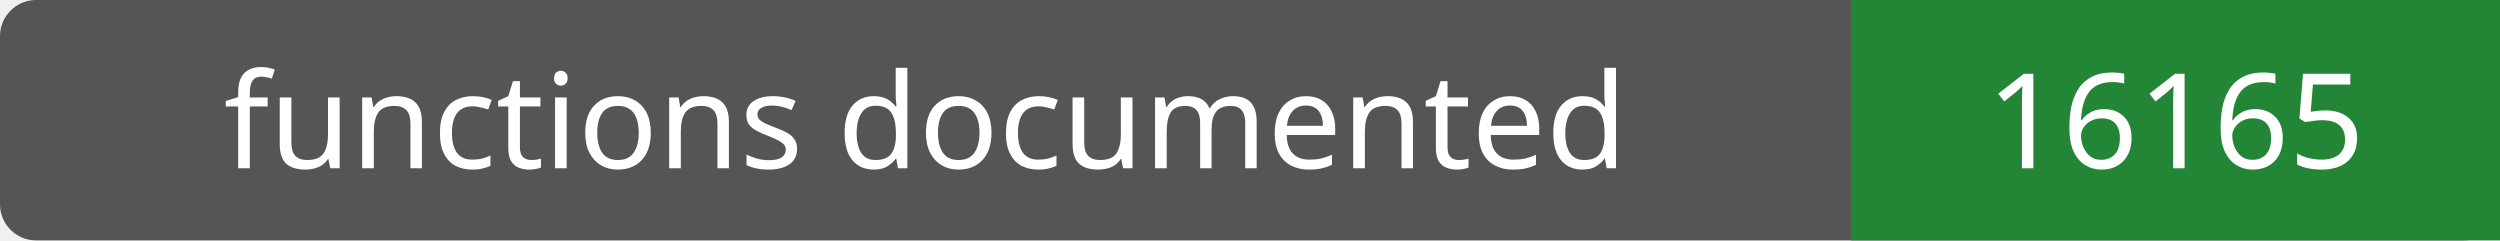
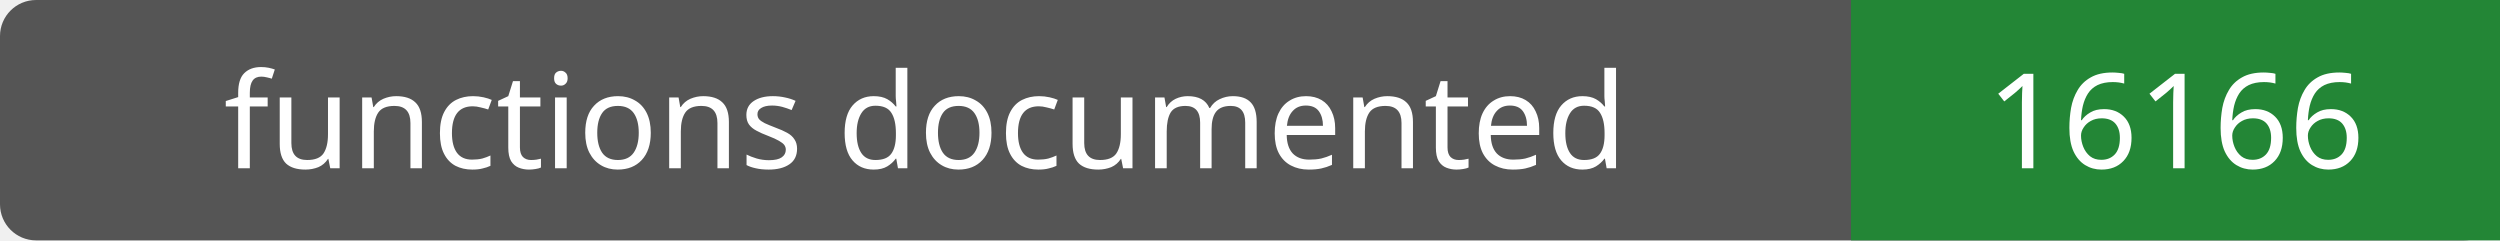
- <svg xmlns="http://www.w3.org/2000/svg" width="208" height="20" role="img" aria-label="functions documented: 16165">
+ <svg xmlns="http://www.w3.org/2000/svg" width="208" height="20" role="img" aria-label="functions documented: 16166">
  <rect width="208" height="20" rx="3" fill="#555" />
  <path fill="#238636" d="M154 0h54v20H154z" />
  <g fill="#fff" text-anchor="middle" font-family="Verdana,sans-serif" font-size="11">
    <text x="77.0" y="14">functions documented</text>
-     <text x="181.0" y="14">16165</text>
+     <text x="181.0" y="14">16166</text>
  </g>
</svg>
